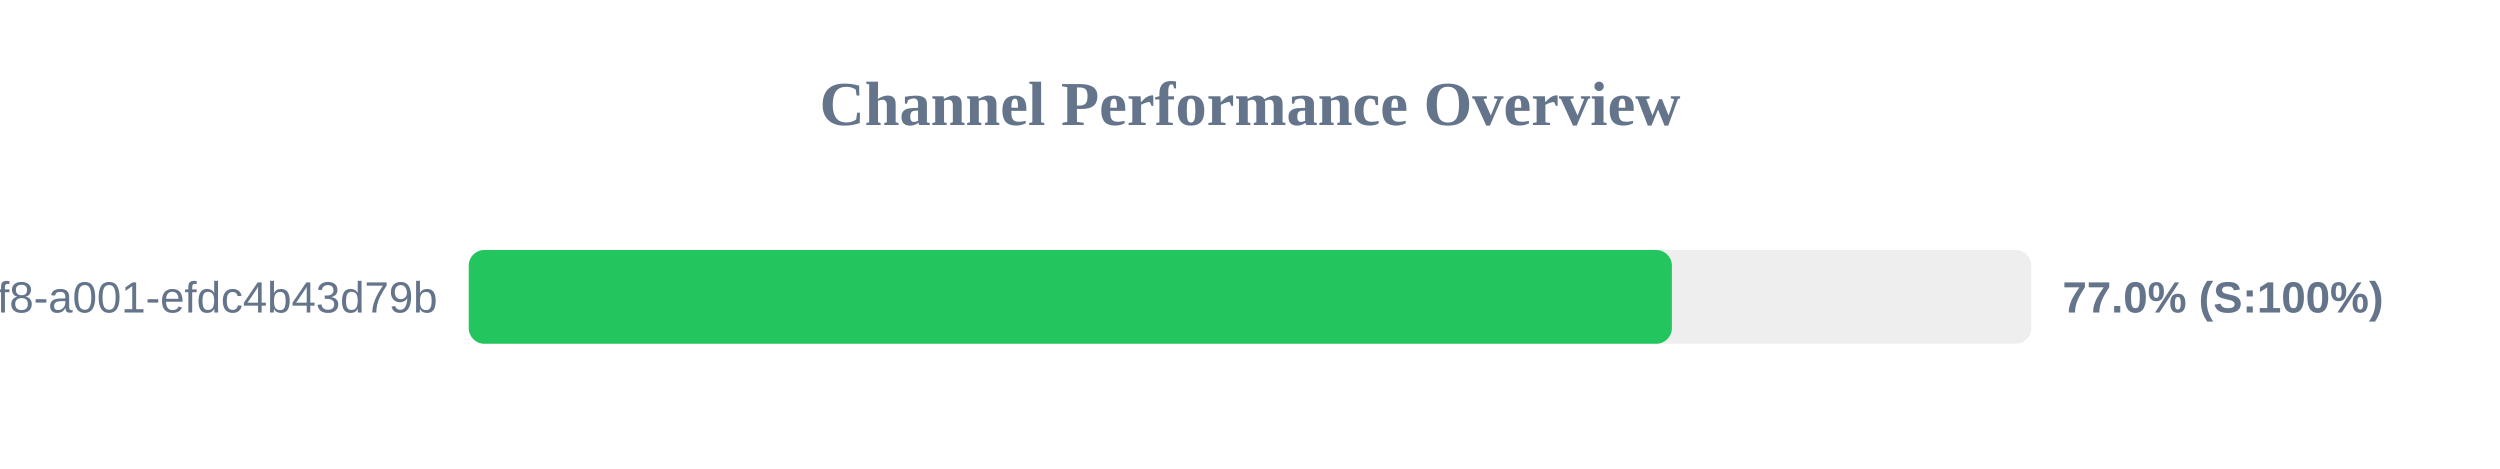
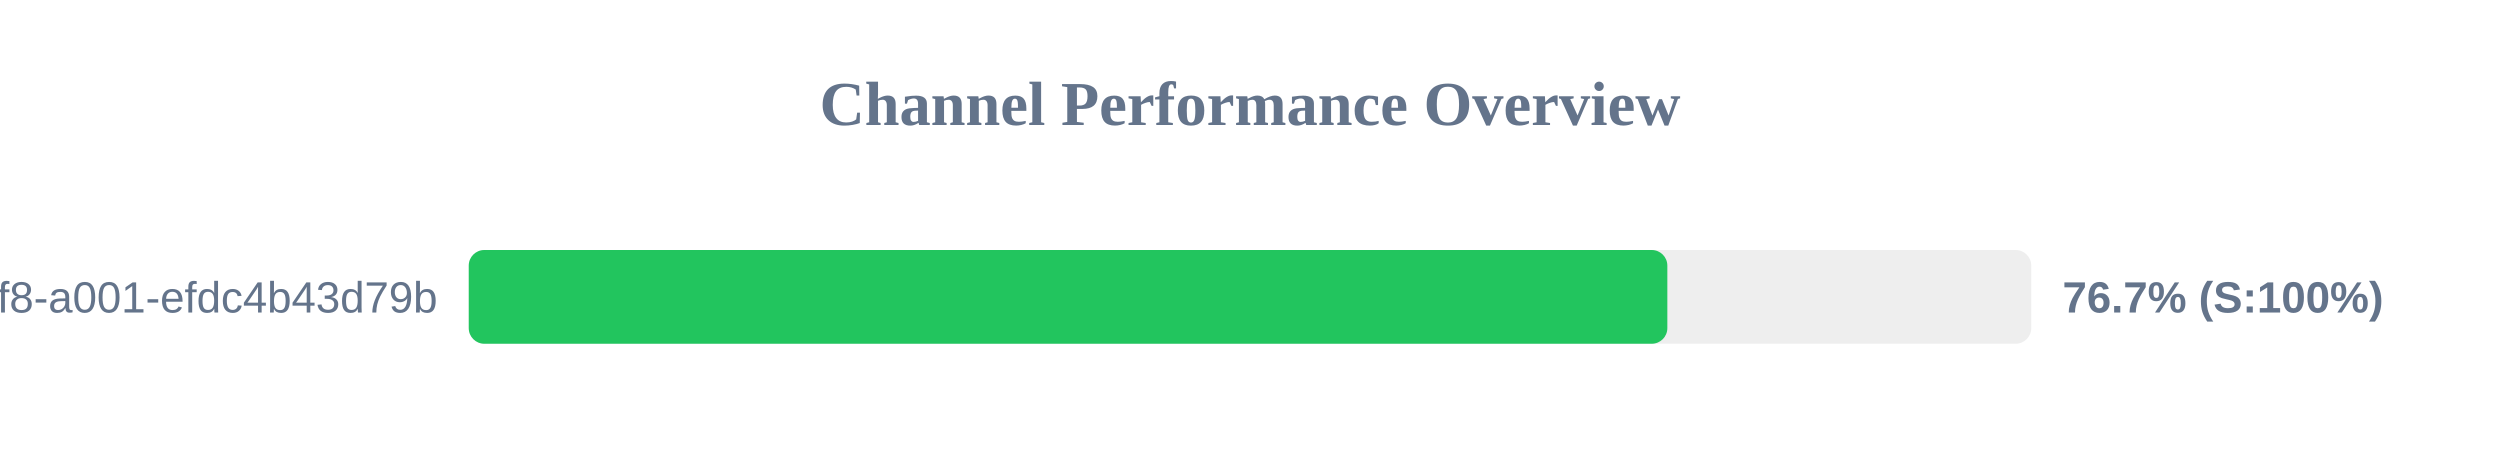
<svg xmlns="http://www.w3.org/2000/svg" width="800" height="150" version="1.1">
  <style>
        .row { font: 14px Arial; fill: #64748b; }
        .score { font: bold 14px Arial; fill: #64748b; }
    </style>
  <text x="400" y="40" text-anchor="middle" font-size="20px" font-weight="bold" fill="#64748b">Channel Performance Overview</text>
  <rect x="150" y="80" width="500" height="30" fill="#eee" rx="5" />
-   <rect x="150" y="80" width="385.0" height="30" fill="#22c55e" rx="5" />
+   <rect x="150" y="80" width="383.55" height="30" fill="#22c55e" rx="5" />
  <text x="140" y="100" text-anchor="end" class="row">?uuid=1fdb6b30-5371-4ff8-a001-efdc4b43d79b</text>
-   <text x="660" y="100" text-anchor="start" class="score">77.0% (S:100%)</text>
+   <text x="660" y="100" text-anchor="start" class="score">76.7% (S:100%)</text>
</svg>
